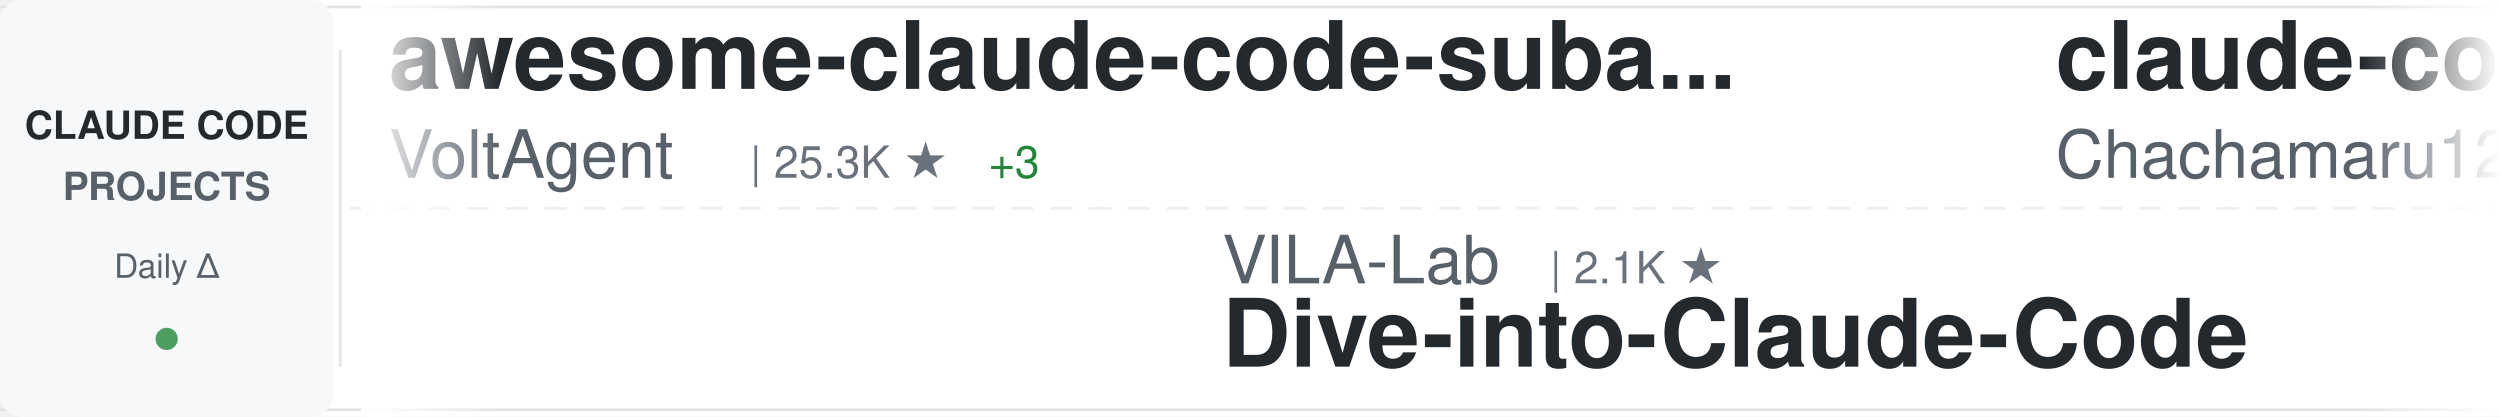
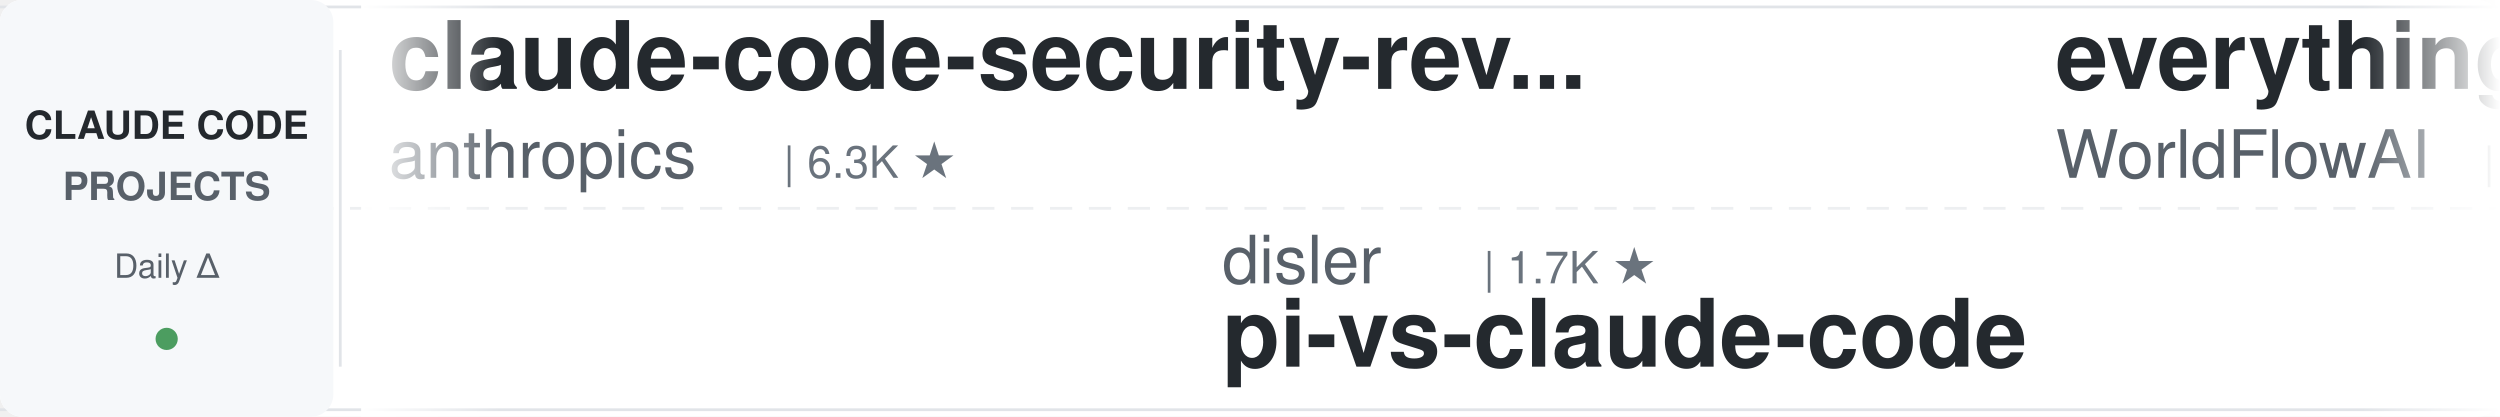
<svg xmlns="http://www.w3.org/2000/svg" width="900" height="150">
  <defs>
    <linearGradient id="awesomeLeftFade" x1="0%" y1="0%" x2="100%" y2="0%">
      <stop offset="0%" style="stop-color:#ffffff;stop-opacity:1" />
      <stop offset="100%" style="stop-color:#ffffff;stop-opacity:0" />
    </linearGradient>
    <linearGradient id="awesomeRightFade" x1="0%" y1="0%" x2="100%" y2="0%">
      <stop offset="0%" style="stop-color:#ffffff;stop-opacity:0" />
      <stop offset="100%" style="stop-color:#ffffff;stop-opacity:1" />
    </linearGradient>
  </defs>
  <rect width="900" height="150" fill="#ffffff" rx="8" />
  <rect x="0" y="2" width="900" height="1" fill="#e1e4e8" />
  <rect x="0" y="147" width="900" height="1" fill="#e1e4e8" />
  <line x1="0" y1="75" x2="900" y2="75" stroke="#e1e4e8" stroke-width="1" stroke-dasharray="8 6" opacity="0.6" />
  <rect x="0" y="0" width="120" height="150" fill="#f6f8fa" rx="8" />
  <text x="60" y="50" font-family="-apple-system, BlinkMacSystemFont, 'Segoe UI', Helvetica, Arial, sans-serif" font-size="14" font-weight="600" fill="#24292e" text-anchor="middle">CLAUDE CODE</text>
  <text x="60" y="72" font-family="-apple-system, BlinkMacSystemFont, 'Segoe UI', Helvetica, Arial, sans-serif" font-size="14" font-weight="600" fill="#586069" text-anchor="middle">PROJECTS</text>
  <text x="60" y="100" font-family="-apple-system, BlinkMacSystemFont, 'Segoe UI', Helvetica, Arial, sans-serif" font-size="12" font-weight="500" fill="#586069" text-anchor="middle">Daily Δ</text>
  <circle cx="60" cy="122" r="4" fill="#22863a" opacity="0.8" />
  <rect x="122" y="18" width="1" height="114" fill="#e1e4e8" />
  <clipPath id="awesomeTickerClip">
    <rect x="130" y="0" width="770" height="150" />
  </clipPath>
  <g clip-path="url(#awesomeTickerClip)">
    <g id="awesomeTickerItems">
      <animateTransform attributeName="transform" attributeType="XML" type="translate" from="0 0" to="-3000 0" dur="54s" repeatCount="indefinite" />
      <g transform="translate(0, 0)">
-         <text x="140" y="32" font-family="-apple-system, BlinkMacSystemFont, 'Segoe UI', Helvetica, Arial, sans-serif" font-size="34" font-weight="600" fill="#24292e">awesome-claude-code-suba...</text>
-         <text x="140" y="64" font-family="-apple-system, BlinkMacSystemFont, 'Segoe UI', Helvetica, Arial, sans-serif" font-size="24" font-weight="400" fill="#586069">VoltAgent</text>
-         <text x="270" y="64" font-family="-apple-system, BlinkMacSystemFont, 'Segoe UI', Helvetica, Arial, sans-serif" font-size="16" font-weight="500" fill="#6a737d">| 25.3K ★</text>
-         <text x="356" y="64" font-family="-apple-system, BlinkMacSystemFont, 'Segoe UI', Helvetica, Arial, sans-serif" font-size="16" font-weight="500" fill="#22863a"> +3</text>
+         <text x="140" y="32" font-family="-apple-system, BlinkMacSystemFont, 'Segoe UI', Helvetica, Arial, sans-serif" font-size="34" font-weight="600" fill="#24292e">claude-code-security-rev...</text>
+         <text x="140" y="64" font-family="-apple-system, BlinkMacSystemFont, 'Segoe UI', Helvetica, Arial, sans-serif" font-size="24" font-weight="400" fill="#586069">anthropics</text>
+         <text x="282" y="64" font-family="-apple-system, BlinkMacSystemFont, 'Segoe UI', Helvetica, Arial, sans-serif" font-size="16" font-weight="500" fill="#6a737d">| 6.3K ★</text>
      </g>
      <g transform="translate(300, 0)">
-         <text x="140" y="102" font-family="-apple-system, BlinkMacSystemFont, 'Segoe UI', Helvetica, Arial, sans-serif" font-size="24" font-weight="400" fill="#586069">VILA-Lab</text>
-         <text x="258" y="102" font-family="-apple-system, BlinkMacSystemFont, 'Segoe UI', Helvetica, Arial, sans-serif" font-size="16" font-weight="500" fill="#6a737d">| 2.1K ★</text>
-         <text x="140" y="132" font-family="-apple-system, BlinkMacSystemFont, 'Segoe UI', Helvetica, Arial, sans-serif" font-size="34" font-weight="600" fill="#24292e">Dive-into-Claude-Code</text>
+         <text x="140" y="102" font-family="-apple-system, BlinkMacSystemFont, 'Segoe UI', Helvetica, Arial, sans-serif" font-size="24" font-weight="400" fill="#586069">disler</text>
+         <text x="234" y="102" font-family="-apple-system, BlinkMacSystemFont, 'Segoe UI', Helvetica, Arial, sans-serif" font-size="16" font-weight="500" fill="#6a737d">| 1.7K ★</text>
+         <text x="140" y="132" font-family="-apple-system, BlinkMacSystemFont, 'Segoe UI', Helvetica, Arial, sans-serif" font-size="34" font-weight="600" fill="#24292e">pi-vs-claude-code</text>
      </g>
      <g transform="translate(600, 0)">
-         <text x="140" y="32" font-family="-apple-system, BlinkMacSystemFont, 'Segoe UI', Helvetica, Arial, sans-serif" font-size="34" font-weight="600" fill="#24292e">claude-code-harness</text>
-         <text x="140" y="64" font-family="-apple-system, BlinkMacSystemFont, 'Segoe UI', Helvetica, Arial, sans-serif" font-size="24" font-weight="400" fill="#586069">Chachamaru127</text>
-         <text x="318" y="64" font-family="-apple-system, BlinkMacSystemFont, 'Segoe UI', Helvetica, Arial, sans-serif" font-size="16" font-weight="500" fill="#6a737d">| 3.1K ★</text>
-         <text x="395" y="64" font-family="-apple-system, BlinkMacSystemFont, 'Segoe UI', Helvetica, Arial, sans-serif" font-size="16" font-weight="500" fill="#22863a"> +1</text>
+         <text x="140" y="32" font-family="-apple-system, BlinkMacSystemFont, 'Segoe UI', Helvetica, Arial, sans-serif" font-size="34" font-weight="600" fill="#24292e">everything-claude-code</text>
+         <text x="140" y="64" font-family="-apple-system, BlinkMacSystemFont, 'Segoe UI', Helvetica, Arial, sans-serif" font-size="24" font-weight="400" fill="#586069">WorldFlowAI</text>
+         <text x="294" y="64" font-family="-apple-system, BlinkMacSystemFont, 'Segoe UI', Helvetica, Arial, sans-serif" font-size="16" font-weight="500" fill="#6a737d">| 3.5K ★</text>
+         <text x="371" y="64" font-family="-apple-system, BlinkMacSystemFont, 'Segoe UI', Helvetica, Arial, sans-serif" font-size="16" font-weight="500" fill="#22863a"> +7</text>
      </g>
      <g transform="translate(900, 0)">
-         <text x="140" y="102" font-family="-apple-system, BlinkMacSystemFont, 'Segoe UI', Helvetica, Arial, sans-serif" font-size="24" font-weight="400" fill="#586069">https-deeplearning-ai</text>
-         <text x="414" y="102" font-family="-apple-system, BlinkMacSystemFont, 'Segoe UI', Helvetica, Arial, sans-serif" font-size="16" font-weight="500" fill="#6a737d">| 553 ★</text>
-         <text x="140" y="132" font-family="-apple-system, BlinkMacSystemFont, 'Segoe UI', Helvetica, Arial, sans-serif" font-size="34" font-weight="600" fill="#24292e">sc-claude-code-files</text>
+         <text x="140" y="102" font-family="-apple-system, BlinkMacSystemFont, 'Segoe UI', Helvetica, Arial, sans-serif" font-size="24" font-weight="400" fill="#586069">chauncygu</text>
+         <text x="270" y="102" font-family="-apple-system, BlinkMacSystemFont, 'Segoe UI', Helvetica, Arial, sans-serif" font-size="16" font-weight="500" fill="#6a737d">| 2.8K ★</text>
+         <text x="140" y="132" font-family="-apple-system, BlinkMacSystemFont, 'Segoe UI', Helvetica, Arial, sans-serif" font-size="34" font-weight="600" fill="#24292e">collection-claude-code-s...</text>
      </g>
      <g transform="translate(1200, 0)">
-         <text x="140" y="32" font-family="-apple-system, BlinkMacSystemFont, 'Segoe UI', Helvetica, Arial, sans-serif" font-size="34" font-weight="600" fill="#24292e">claude-code-source</text>
-         <text x="140" y="64" font-family="-apple-system, BlinkMacSystemFont, 'Segoe UI', Helvetica, Arial, sans-serif" font-size="24" font-weight="400" fill="#586069">JrCx7scC</text>
-         <text x="258" y="64" font-family="-apple-system, BlinkMacSystemFont, 'Segoe UI', Helvetica, Arial, sans-serif" font-size="16" font-weight="500" fill="#6a737d">| 376 ★</text>
+         <text x="140" y="32" font-family="-apple-system, BlinkMacSystemFont, 'Segoe UI', Helvetica, Arial, sans-serif" font-size="34" font-weight="600" fill="#24292e">arcads-claude-code</text>
+         <text x="140" y="64" font-family="-apple-system, BlinkMacSystemFont, 'Segoe UI', Helvetica, Arial, sans-serif" font-size="24" font-weight="400" fill="#586069">krusemediallc</text>
+         <text x="318" y="64" font-family="-apple-system, BlinkMacSystemFont, 'Segoe UI', Helvetica, Arial, sans-serif" font-size="16" font-weight="500" fill="#6a737d">| 1.5K ★</text>
      </g>
      <g transform="translate(1500, 0)">
-         <text x="140" y="102" font-family="-apple-system, BlinkMacSystemFont, 'Segoe UI', Helvetica, Arial, sans-serif" font-size="24" font-weight="400" fill="#586069">WorldFlowAI</text>
-         <text x="294" y="102" font-family="-apple-system, BlinkMacSystemFont, 'Segoe UI', Helvetica, Arial, sans-serif" font-size="16" font-weight="500" fill="#6a737d">| 3.5K ★</text>
-         <text x="371" y="102" font-family="-apple-system, BlinkMacSystemFont, 'Segoe UI', Helvetica, Arial, sans-serif" font-size="16" font-weight="500" fill="#22863a"> +14</text>
-         <text x="140" y="132" font-family="-apple-system, BlinkMacSystemFont, 'Segoe UI', Helvetica, Arial, sans-serif" font-size="34" font-weight="600" fill="#24292e">everything-claude-code</text>
+         <text x="140" y="102" font-family="-apple-system, BlinkMacSystemFont, 'Segoe UI', Helvetica, Arial, sans-serif" font-size="24" font-weight="400" fill="#586069">fazxes</text>
+         <text x="234" y="102" font-family="-apple-system, BlinkMacSystemFont, 'Segoe UI', Helvetica, Arial, sans-serif" font-size="16" font-weight="500" fill="#6a737d">| 242 ★</text>
+         <text x="140" y="132" font-family="-apple-system, BlinkMacSystemFont, 'Segoe UI', Helvetica, Arial, sans-serif" font-size="34" font-weight="600" fill="#24292e">Claude-code</text>
      </g>
      <g transform="translate(1800, 0)">
-         <text x="140" y="32" font-family="-apple-system, BlinkMacSystemFont, 'Segoe UI', Helvetica, Arial, sans-serif" font-size="34" font-weight="600" fill="#24292e">Auto-claude-code-researc...</text>
-         <text x="140" y="64" font-family="-apple-system, BlinkMacSystemFont, 'Segoe UI', Helvetica, Arial, sans-serif" font-size="24" font-weight="400" fill="#586069">wanshuiyin</text>
-         <text x="282" y="64" font-family="-apple-system, BlinkMacSystemFont, 'Segoe UI', Helvetica, Arial, sans-serif" font-size="16" font-weight="500" fill="#6a737d">| 16.6K ★</text>
-         <text x="368" y="64" font-family="-apple-system, BlinkMacSystemFont, 'Segoe UI', Helvetica, Arial, sans-serif" font-size="16" font-weight="500" fill="#22863a"> +13</text>
+         <text x="140" y="32" font-family="-apple-system, BlinkMacSystemFont, 'Segoe UI', Helvetica, Arial, sans-serif" font-size="34" font-weight="600" fill="#24292e">Claude-Code</text>
+         <text x="140" y="64" font-family="-apple-system, BlinkMacSystemFont, 'Segoe UI', Helvetica, Arial, sans-serif" font-size="24" font-weight="400" fill="#586069">KPR111</text>
+         <text x="234" y="64" font-family="-apple-system, BlinkMacSystemFont, 'Segoe UI', Helvetica, Arial, sans-serif" font-size="16" font-weight="500" fill="#6a737d">| 18 ★</text>
      </g>
      <g transform="translate(2100, 0)">
-         <text x="140" y="102" font-family="-apple-system, BlinkMacSystemFont, 'Segoe UI', Helvetica, Arial, sans-serif" font-size="24" font-weight="400" fill="#586069">LING71671</text>
-         <text x="270" y="102" font-family="-apple-system, BlinkMacSystemFont, 'Segoe UI', Helvetica, Arial, sans-serif" font-size="16" font-weight="500" fill="#6a737d">| 959 ★</text>
-         <text x="140" y="132" font-family="-apple-system, BlinkMacSystemFont, 'Segoe UI', Helvetica, Arial, sans-serif" font-size="34" font-weight="600" fill="#24292e">Open-ClaudeCode</text>
+         <text x="140" y="102" font-family="-apple-system, BlinkMacSystemFont, 'Segoe UI', Helvetica, Arial, sans-serif" font-size="24" font-weight="400" fill="#586069">rohitg00</text>
+         <text x="258" y="102" font-family="-apple-system, BlinkMacSystemFont, 'Segoe UI', Helvetica, Arial, sans-serif" font-size="16" font-weight="500" fill="#6a737d">| 2.6K ★</text>
+         <text x="335" y="102" font-family="-apple-system, BlinkMacSystemFont, 'Segoe UI', Helvetica, Arial, sans-serif" font-size="16" font-weight="500" fill="#22863a"> +2</text>
+         <text x="140" y="132" font-family="-apple-system, BlinkMacSystemFont, 'Segoe UI', Helvetica, Arial, sans-serif" font-size="34" font-weight="600" fill="#24292e">awesome-claude-code-tool...</text>
      </g>
      <g transform="translate(2400, 0)">
-         <text x="140" y="32" font-family="-apple-system, BlinkMacSystemFont, 'Segoe UI', Helvetica, Arial, sans-serif" font-size="34" font-weight="600" fill="#24292e">claude-code-reverse</text>
-         <text x="140" y="64" font-family="-apple-system, BlinkMacSystemFont, 'Segoe UI', Helvetica, Arial, sans-serif" font-size="24" font-weight="400" fill="#586069">Yuyz0112</text>
-         <text x="258" y="64" font-family="-apple-system, BlinkMacSystemFont, 'Segoe UI', Helvetica, Arial, sans-serif" font-size="16" font-weight="500" fill="#6a737d">| 2.4K ★</text>
+         <text x="140" y="32" font-family="-apple-system, BlinkMacSystemFont, 'Segoe UI', Helvetica, Arial, sans-serif" font-size="34" font-weight="600" fill="#24292e">claude-code-from-source</text>
+         <text x="140" y="64" font-family="-apple-system, BlinkMacSystemFont, 'Segoe UI', Helvetica, Arial, sans-serif" font-size="24" font-weight="400" fill="#586069">alejandrobalderas</text>
+         <text x="366" y="64" font-family="-apple-system, BlinkMacSystemFont, 'Segoe UI', Helvetica, Arial, sans-serif" font-size="16" font-weight="500" fill="#6a737d">| 2.9K ★</text>
+         <text x="443" y="64" font-family="-apple-system, BlinkMacSystemFont, 'Segoe UI', Helvetica, Arial, sans-serif" font-size="16" font-weight="500" fill="#22863a"> +4</text>
      </g>
      <g transform="translate(2700, 0)">
-         <text x="140" y="102" font-family="-apple-system, BlinkMacSystemFont, 'Segoe UI', Helvetica, Arial, sans-serif" font-size="24" font-weight="400" fill="#586069">affaan-m</text>
-         <text x="258" y="102" font-family="-apple-system, BlinkMacSystemFont, 'Segoe UI', Helvetica, Arial, sans-serif" font-size="16" font-weight="500" fill="#6a737d">| 266.0K ★</text>
-         <text x="353" y="102" font-family="-apple-system, BlinkMacSystemFont, 'Segoe UI', Helvetica, Arial, sans-serif" font-size="16" font-weight="500" fill="#22863a"> +203</text>
-         <text x="140" y="132" font-family="-apple-system, BlinkMacSystemFont, 'Segoe UI', Helvetica, Arial, sans-serif" font-size="34" font-weight="600" fill="#24292e">ECC</text>
+         <text x="140" y="102" font-family="-apple-system, BlinkMacSystemFont, 'Segoe UI', Helvetica, Arial, sans-serif" font-size="24" font-weight="400" fill="#586069">xu-xiang</text>
+         <text x="258" y="102" font-family="-apple-system, BlinkMacSystemFont, 'Segoe UI', Helvetica, Arial, sans-serif" font-size="16" font-weight="500" fill="#6a737d">| 2.0K ★</text>
+         <text x="140" y="132" font-family="-apple-system, BlinkMacSystemFont, 'Segoe UI', Helvetica, Arial, sans-serif" font-size="34" font-weight="600" fill="#24292e">everything-claude-code-z...</text>
      </g>
      <g transform="translate(3000, 0)">
-         <text x="140" y="32" font-family="-apple-system, BlinkMacSystemFont, 'Segoe UI', Helvetica, Arial, sans-serif" font-size="34" font-weight="600" fill="#24292e">awesome-claude-code-suba...</text>
-         <text x="140" y="64" font-family="-apple-system, BlinkMacSystemFont, 'Segoe UI', Helvetica, Arial, sans-serif" font-size="24" font-weight="400" fill="#586069">VoltAgent</text>
-         <text x="270" y="64" font-family="-apple-system, BlinkMacSystemFont, 'Segoe UI', Helvetica, Arial, sans-serif" font-size="16" font-weight="500" fill="#6a737d">| 25.3K ★</text>
-         <text x="356" y="64" font-family="-apple-system, BlinkMacSystemFont, 'Segoe UI', Helvetica, Arial, sans-serif" font-size="16" font-weight="500" fill="#22863a"> +3</text>
+         <text x="140" y="32" font-family="-apple-system, BlinkMacSystemFont, 'Segoe UI', Helvetica, Arial, sans-serif" font-size="34" font-weight="600" fill="#24292e">claude-code-security-rev...</text>
+         <text x="140" y="64" font-family="-apple-system, BlinkMacSystemFont, 'Segoe UI', Helvetica, Arial, sans-serif" font-size="24" font-weight="400" fill="#586069">anthropics</text>
+         <text x="282" y="64" font-family="-apple-system, BlinkMacSystemFont, 'Segoe UI', Helvetica, Arial, sans-serif" font-size="16" font-weight="500" fill="#6a737d">| 6.3K ★</text>
      </g>
      <g transform="translate(3300, 0)">
-         <text x="140" y="102" font-family="-apple-system, BlinkMacSystemFont, 'Segoe UI', Helvetica, Arial, sans-serif" font-size="24" font-weight="400" fill="#586069">VILA-Lab</text>
-         <text x="258" y="102" font-family="-apple-system, BlinkMacSystemFont, 'Segoe UI', Helvetica, Arial, sans-serif" font-size="16" font-weight="500" fill="#6a737d">| 2.1K ★</text>
-         <text x="140" y="132" font-family="-apple-system, BlinkMacSystemFont, 'Segoe UI', Helvetica, Arial, sans-serif" font-size="34" font-weight="600" fill="#24292e">Dive-into-Claude-Code</text>
+         <text x="140" y="102" font-family="-apple-system, BlinkMacSystemFont, 'Segoe UI', Helvetica, Arial, sans-serif" font-size="24" font-weight="400" fill="#586069">disler</text>
+         <text x="234" y="102" font-family="-apple-system, BlinkMacSystemFont, 'Segoe UI', Helvetica, Arial, sans-serif" font-size="16" font-weight="500" fill="#6a737d">| 1.7K ★</text>
+         <text x="140" y="132" font-family="-apple-system, BlinkMacSystemFont, 'Segoe UI', Helvetica, Arial, sans-serif" font-size="34" font-weight="600" fill="#24292e">pi-vs-claude-code</text>
      </g>
      <g transform="translate(3600, 0)">
-         <text x="140" y="32" font-family="-apple-system, BlinkMacSystemFont, 'Segoe UI', Helvetica, Arial, sans-serif" font-size="34" font-weight="600" fill="#24292e">claude-code-harness</text>
-         <text x="140" y="64" font-family="-apple-system, BlinkMacSystemFont, 'Segoe UI', Helvetica, Arial, sans-serif" font-size="24" font-weight="400" fill="#586069">Chachamaru127</text>
-         <text x="318" y="64" font-family="-apple-system, BlinkMacSystemFont, 'Segoe UI', Helvetica, Arial, sans-serif" font-size="16" font-weight="500" fill="#6a737d">| 3.1K ★</text>
-         <text x="395" y="64" font-family="-apple-system, BlinkMacSystemFont, 'Segoe UI', Helvetica, Arial, sans-serif" font-size="16" font-weight="500" fill="#22863a"> +1</text>
+         <text x="140" y="32" font-family="-apple-system, BlinkMacSystemFont, 'Segoe UI', Helvetica, Arial, sans-serif" font-size="34" font-weight="600" fill="#24292e">everything-claude-code</text>
+         <text x="140" y="64" font-family="-apple-system, BlinkMacSystemFont, 'Segoe UI', Helvetica, Arial, sans-serif" font-size="24" font-weight="400" fill="#586069">WorldFlowAI</text>
+         <text x="294" y="64" font-family="-apple-system, BlinkMacSystemFont, 'Segoe UI', Helvetica, Arial, sans-serif" font-size="16" font-weight="500" fill="#6a737d">| 3.5K ★</text>
+         <text x="371" y="64" font-family="-apple-system, BlinkMacSystemFont, 'Segoe UI', Helvetica, Arial, sans-serif" font-size="16" font-weight="500" fill="#22863a"> +7</text>
      </g>
      <g transform="translate(3900, 0)">
-         <text x="140" y="102" font-family="-apple-system, BlinkMacSystemFont, 'Segoe UI', Helvetica, Arial, sans-serif" font-size="24" font-weight="400" fill="#586069">https-deeplearning-ai</text>
-         <text x="414" y="102" font-family="-apple-system, BlinkMacSystemFont, 'Segoe UI', Helvetica, Arial, sans-serif" font-size="16" font-weight="500" fill="#6a737d">| 553 ★</text>
-         <text x="140" y="132" font-family="-apple-system, BlinkMacSystemFont, 'Segoe UI', Helvetica, Arial, sans-serif" font-size="34" font-weight="600" fill="#24292e">sc-claude-code-files</text>
+         <text x="140" y="102" font-family="-apple-system, BlinkMacSystemFont, 'Segoe UI', Helvetica, Arial, sans-serif" font-size="24" font-weight="400" fill="#586069">chauncygu</text>
+         <text x="270" y="102" font-family="-apple-system, BlinkMacSystemFont, 'Segoe UI', Helvetica, Arial, sans-serif" font-size="16" font-weight="500" fill="#6a737d">| 2.8K ★</text>
+         <text x="140" y="132" font-family="-apple-system, BlinkMacSystemFont, 'Segoe UI', Helvetica, Arial, sans-serif" font-size="34" font-weight="600" fill="#24292e">collection-claude-code-s...</text>
      </g>
    </g>
  </g>
  <rect x="130" y="0" width="50" height="150" fill="url(#awesomeLeftFade)" />
  <rect x="850" y="0" width="50" height="150" fill="url(#awesomeRightFade)" />
</svg>
